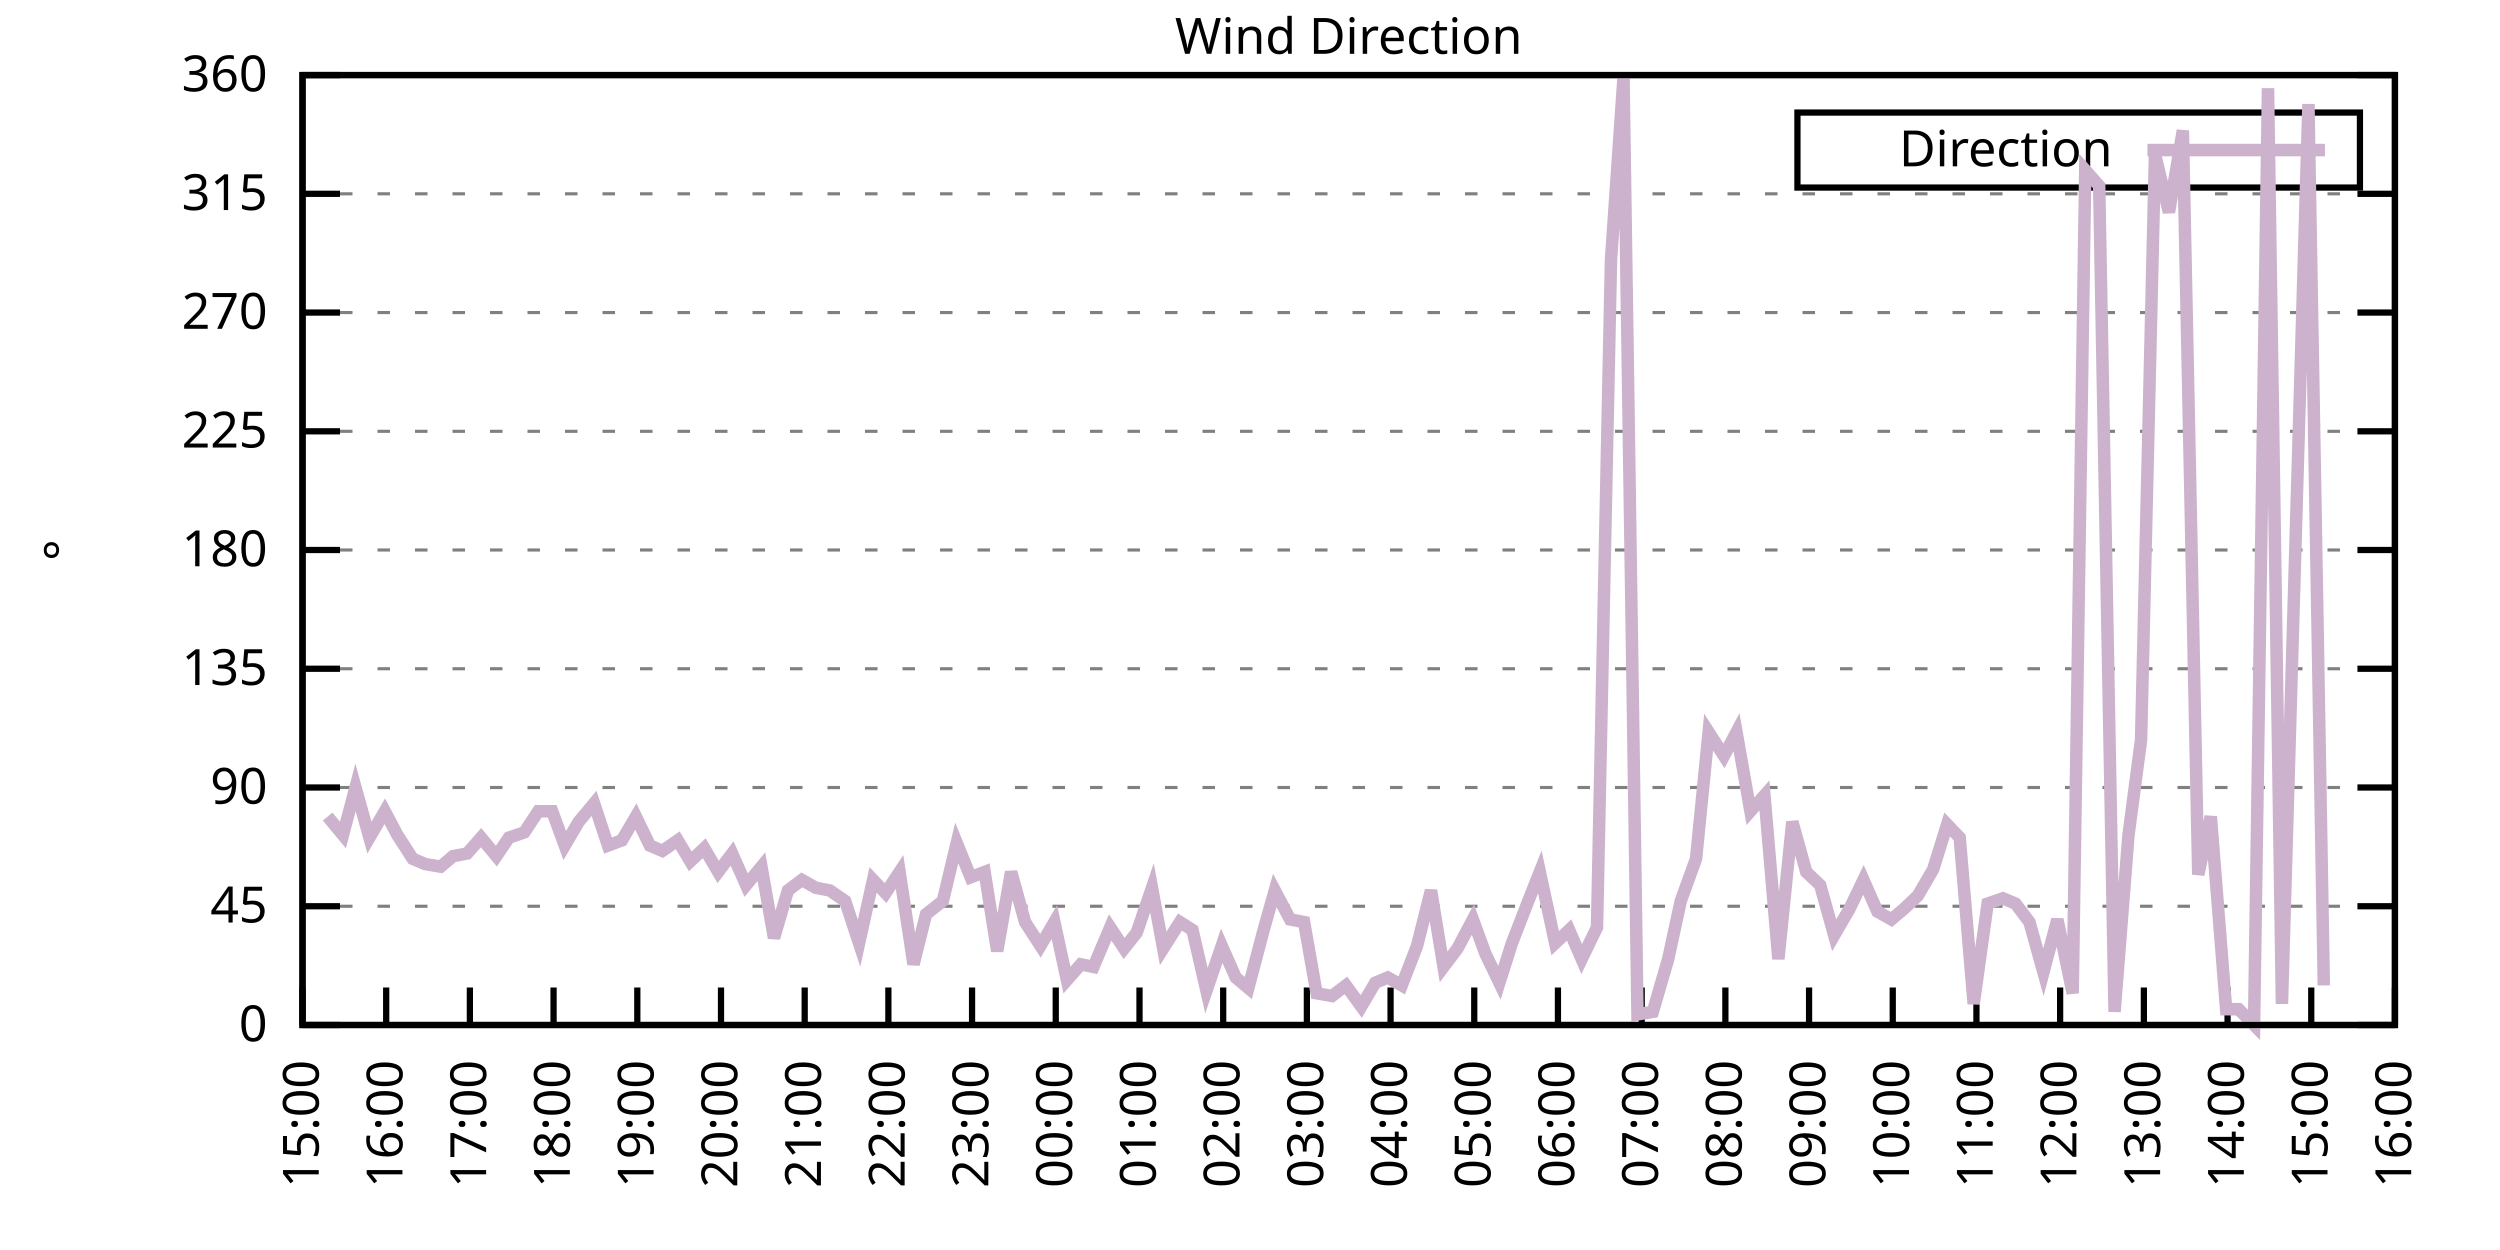
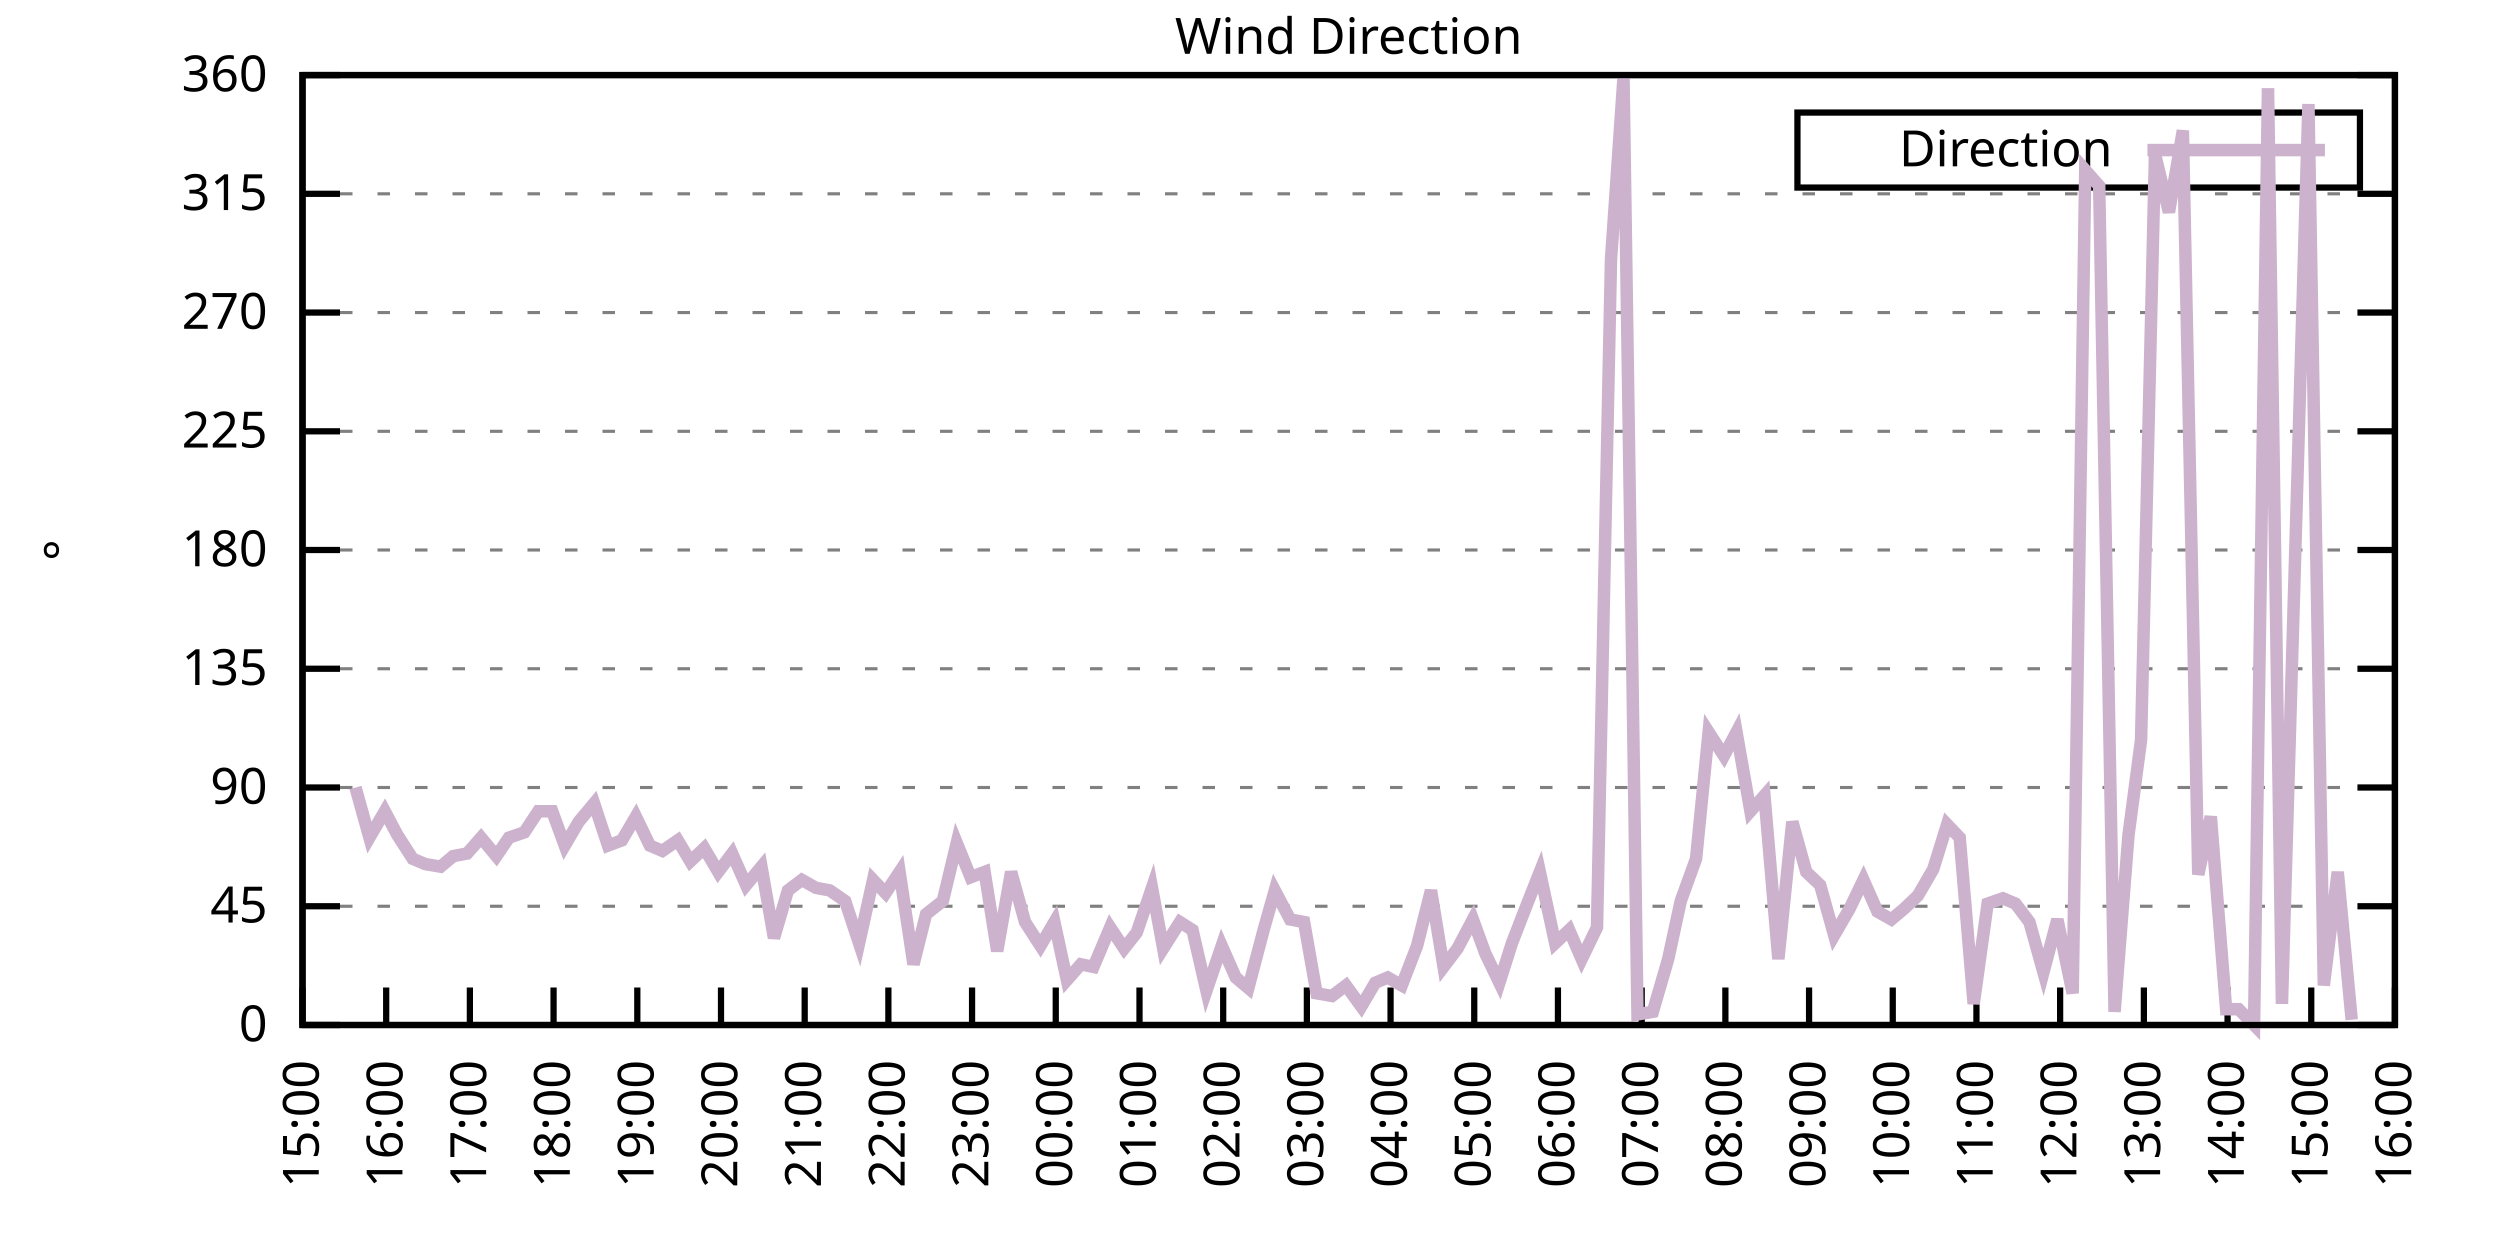
<svg xmlns="http://www.w3.org/2000/svg" xmlns:xlink="http://www.w3.org/1999/xlink" width="400" height="200" viewBox="0 0 400 200">
  <g id="gnuplot_canvas">
    <rect x="0" y="0" width="400" height="200" fill="none" />
    <defs>
      <circle id="gpDot" r="0.5" stroke-width="0.5" stroke="currentColor" />
      <path id="gpPt0" stroke-width="0.333" stroke="currentColor" d="M-1,0 h2 M0,-1 v2" />
      <path id="gpPt1" stroke-width="0.333" stroke="currentColor" d="M-1,-1 L1,1 M1,-1 L-1,1" />
      <path id="gpPt2" stroke-width="0.333" stroke="currentColor" d="M-1,0 L1,0 M0,-1 L0,1 M-1,-1 L1,1 M-1,1 L1,-1" />
      <rect id="gpPt3" stroke-width="0.333" stroke="currentColor" x="-1" y="-1" width="2" height="2" />
      <rect id="gpPt4" stroke-width="0.333" stroke="currentColor" fill="currentColor" x="-1" y="-1" width="2" height="2" />
      <circle id="gpPt5" stroke-width="0.333" stroke="currentColor" cx="0" cy="0" r="1" />
      <use xlink:href="#gpPt5" id="gpPt6" fill="currentColor" stroke="none" />
      <path id="gpPt7" stroke-width="0.333" stroke="currentColor" d="M0,-1.33 L-1.33,0.67 L1.33,0.67 z" />
      <use xlink:href="#gpPt7" id="gpPt8" fill="currentColor" stroke="none" />
      <use xlink:href="#gpPt7" id="gpPt9" stroke="currentColor" transform="rotate(180)" />
      <use xlink:href="#gpPt9" id="gpPt10" fill="currentColor" stroke="none" />
      <use xlink:href="#gpPt3" id="gpPt11" stroke="currentColor" transform="rotate(45)" />
      <use xlink:href="#gpPt11" id="gpPt12" fill="currentColor" stroke="none" />
      <path id="gpPt13" stroke-width="0.333" stroke="currentColor" d="M0,1.330 L1.265,0.411 L0.782,-1.067 L-0.782,-1.076 L-1.265,0.411 z" />
      <use xlink:href="#gpPt13" id="gpPt14" fill="currentColor" stroke="none" />
      <filter id="textbox" filterUnits="objectBoundingBox" x="0" y="0" height="1" width="1">
        <feFlood flood-color="white" flood-opacity="1" result="bgnd" />
        <feComposite in="SourceGraphic" in2="bgnd" operator="atop" />
      </filter>
      <filter id="greybox" filterUnits="objectBoundingBox" x="0" y="0" height="1" width="1">
        <feFlood flood-color="lightgrey" flood-opacity="1" result="grey" />
        <feComposite in="SourceGraphic" in2="grey" operator="atop" />
      </filter>
    </defs>
    <g fill="none" color="white" stroke="currentColor" stroke-width="1.00" stroke-linecap="butt" stroke-linejoin="miter">
</g>
    <g fill="none" color="black" stroke="currentColor" stroke-width="1.00" stroke-linecap="butt" stroke-linejoin="miter">
      <g stroke="none" shape-rendering="crispEdges">
        <polygon fill="rgb(255, 255, 255)" points="48.40,164.00 383.18,164.00 383.18,12.02 48.40,12.02 " />
      </g>
    </g>
    <g fill="none" color="black" stroke="currentColor" stroke-width="1.00" stroke-linecap="butt" stroke-linejoin="miter">
</g>
    <g fill="none" color="black" stroke="black" stroke-width="0.50" stroke-linecap="butt" stroke-linejoin="miter">
</g>
    <g fill="none" color="gray" stroke="currentColor" stroke-width="0.50" stroke-linecap="butt" stroke-linejoin="miter">
      <path stroke="gray" stroke-dasharray="2,4" class="gridline" d="M48.40,164.00 L383.19,164.00  " />
    </g>
    <g fill="none" color="gray" stroke="gray" stroke-width="1.00" stroke-linecap="butt" stroke-linejoin="miter">
</g>
    <g fill="none" color="black" stroke="currentColor" stroke-width="1.00" stroke-linecap="butt" stroke-linejoin="miter">
      <path stroke="black" d="M48.40,164.00 L54.40,164.00 M383.19,164.00 L377.19,164.00  " />
      <g transform="translate(42.80,166.60)" stroke="none" fill="black" font-family="Sans" font-size="8.00" text-anchor="end">
        <text>
          <tspan font-family="Sans"> 0</tspan>
        </text>
      </g>
    </g>
    <g fill="none" color="black" stroke="currentColor" stroke-width="1.00" stroke-linecap="butt" stroke-linejoin="miter">
</g>
    <g fill="none" color="black" stroke="black" stroke-width="0.50" stroke-linecap="butt" stroke-linejoin="miter">
</g>
    <g fill="none" color="gray" stroke="currentColor" stroke-width="0.50" stroke-linecap="butt" stroke-linejoin="miter">
      <path stroke="gray" stroke-dasharray="2,4" class="gridline" d="M48.40,145.00 L383.19,145.00  " />
    </g>
    <g fill="none" color="gray" stroke="gray" stroke-width="1.00" stroke-linecap="butt" stroke-linejoin="miter">
</g>
    <g fill="none" color="black" stroke="currentColor" stroke-width="1.00" stroke-linecap="butt" stroke-linejoin="miter">
      <path stroke="black" d="M48.40,145.00 L54.40,145.00 M383.19,145.00 L377.19,145.00  " />
      <g transform="translate(42.80,147.60)" stroke="none" fill="black" font-family="Sans" font-size="8.00" text-anchor="end">
        <text>
          <tspan font-family="Sans"> 45</tspan>
        </text>
      </g>
    </g>
    <g fill="none" color="black" stroke="currentColor" stroke-width="1.00" stroke-linecap="butt" stroke-linejoin="miter">
</g>
    <g fill="none" color="black" stroke="black" stroke-width="0.50" stroke-linecap="butt" stroke-linejoin="miter">
</g>
    <g fill="none" color="gray" stroke="currentColor" stroke-width="0.50" stroke-linecap="butt" stroke-linejoin="miter">
      <path stroke="gray" stroke-dasharray="2,4" class="gridline" d="M48.40,126.00 L383.19,126.00  " />
    </g>
    <g fill="none" color="gray" stroke="gray" stroke-width="1.00" stroke-linecap="butt" stroke-linejoin="miter">
</g>
    <g fill="none" color="black" stroke="currentColor" stroke-width="1.00" stroke-linecap="butt" stroke-linejoin="miter">
      <path stroke="black" d="M48.40,126.00 L54.40,126.00 M383.19,126.00 L377.19,126.00  " />
      <g transform="translate(42.80,128.60)" stroke="none" fill="black" font-family="Sans" font-size="8.00" text-anchor="end">
        <text>
          <tspan font-family="Sans"> 90</tspan>
        </text>
      </g>
    </g>
    <g fill="none" color="black" stroke="currentColor" stroke-width="1.00" stroke-linecap="butt" stroke-linejoin="miter">
</g>
    <g fill="none" color="black" stroke="black" stroke-width="0.50" stroke-linecap="butt" stroke-linejoin="miter">
</g>
    <g fill="none" color="gray" stroke="currentColor" stroke-width="0.50" stroke-linecap="butt" stroke-linejoin="miter">
      <path stroke="gray" stroke-dasharray="2,4" class="gridline" d="M48.40,107.00 L383.19,107.00  " />
    </g>
    <g fill="none" color="gray" stroke="gray" stroke-width="1.00" stroke-linecap="butt" stroke-linejoin="miter">
</g>
    <g fill="none" color="black" stroke="currentColor" stroke-width="1.00" stroke-linecap="butt" stroke-linejoin="miter">
      <path stroke="black" d="M48.40,107.00 L54.40,107.00 M383.19,107.00 L377.19,107.00  " />
      <g transform="translate(42.80,109.60)" stroke="none" fill="black" font-family="Sans" font-size="8.00" text-anchor="end">
        <text>
          <tspan font-family="Sans"> 135</tspan>
        </text>
      </g>
    </g>
    <g fill="none" color="black" stroke="currentColor" stroke-width="1.00" stroke-linecap="butt" stroke-linejoin="miter">
</g>
    <g fill="none" color="black" stroke="black" stroke-width="0.50" stroke-linecap="butt" stroke-linejoin="miter">
</g>
    <g fill="none" color="gray" stroke="currentColor" stroke-width="0.50" stroke-linecap="butt" stroke-linejoin="miter">
      <path stroke="gray" stroke-dasharray="2,4" class="gridline" d="M48.40,88.00 L383.19,88.00  " />
    </g>
    <g fill="none" color="gray" stroke="gray" stroke-width="1.00" stroke-linecap="butt" stroke-linejoin="miter">
</g>
    <g fill="none" color="black" stroke="currentColor" stroke-width="1.00" stroke-linecap="butt" stroke-linejoin="miter">
      <path stroke="black" d="M48.40,88.00 L54.40,88.00 M383.19,88.00 L377.19,88.00  " />
      <g transform="translate(42.80,90.60)" stroke="none" fill="black" font-family="Sans" font-size="8.00" text-anchor="end">
        <text>
          <tspan font-family="Sans"> 180</tspan>
        </text>
      </g>
    </g>
    <g fill="none" color="black" stroke="currentColor" stroke-width="1.00" stroke-linecap="butt" stroke-linejoin="miter">
</g>
    <g fill="none" color="black" stroke="black" stroke-width="0.50" stroke-linecap="butt" stroke-linejoin="miter">
</g>
    <g fill="none" color="gray" stroke="currentColor" stroke-width="0.50" stroke-linecap="butt" stroke-linejoin="miter">
      <path stroke="gray" stroke-dasharray="2,4" class="gridline" d="M48.40,69.01 L383.19,69.01  " />
    </g>
    <g fill="none" color="gray" stroke="gray" stroke-width="1.00" stroke-linecap="butt" stroke-linejoin="miter">
</g>
    <g fill="none" color="black" stroke="currentColor" stroke-width="1.00" stroke-linecap="butt" stroke-linejoin="miter">
      <path stroke="black" d="M48.40,69.01 L54.40,69.01 M383.19,69.01 L377.19,69.01  " />
      <g transform="translate(42.80,71.61)" stroke="none" fill="black" font-family="Sans" font-size="8.00" text-anchor="end">
        <text>
          <tspan font-family="Sans"> 225</tspan>
        </text>
      </g>
    </g>
    <g fill="none" color="black" stroke="currentColor" stroke-width="1.00" stroke-linecap="butt" stroke-linejoin="miter">
</g>
    <g fill="none" color="black" stroke="black" stroke-width="0.50" stroke-linecap="butt" stroke-linejoin="miter">
</g>
    <g fill="none" color="gray" stroke="currentColor" stroke-width="0.50" stroke-linecap="butt" stroke-linejoin="miter">
      <path stroke="gray" stroke-dasharray="2,4" class="gridline" d="M48.40,50.01 L383.19,50.01  " />
    </g>
    <g fill="none" color="gray" stroke="gray" stroke-width="1.00" stroke-linecap="butt" stroke-linejoin="miter">
</g>
    <g fill="none" color="black" stroke="currentColor" stroke-width="1.00" stroke-linecap="butt" stroke-linejoin="miter">
      <path stroke="black" d="M48.40,50.01 L54.40,50.01 M383.19,50.01 L377.19,50.01  " />
      <g transform="translate(42.80,52.61)" stroke="none" fill="black" font-family="Sans" font-size="8.00" text-anchor="end">
        <text>
          <tspan font-family="Sans"> 270</tspan>
        </text>
      </g>
    </g>
    <g fill="none" color="black" stroke="currentColor" stroke-width="1.00" stroke-linecap="butt" stroke-linejoin="miter">
</g>
    <g fill="none" color="black" stroke="black" stroke-width="0.50" stroke-linecap="butt" stroke-linejoin="miter">
</g>
    <g fill="none" color="gray" stroke="currentColor" stroke-width="0.50" stroke-linecap="butt" stroke-linejoin="miter">
      <path stroke="gray" stroke-dasharray="2,4" class="gridline" d="M48.40,31.01 L383.19,31.01  " />
    </g>
    <g fill="none" color="gray" stroke="gray" stroke-width="1.00" stroke-linecap="butt" stroke-linejoin="miter">
</g>
    <g fill="none" color="black" stroke="currentColor" stroke-width="1.00" stroke-linecap="butt" stroke-linejoin="miter">
      <path stroke="black" d="M48.40,31.01 L54.40,31.01 M383.19,31.01 L377.19,31.01  " />
      <g transform="translate(42.80,33.61)" stroke="none" fill="black" font-family="Sans" font-size="8.00" text-anchor="end">
        <text>
          <tspan font-family="Sans"> 315</tspan>
        </text>
      </g>
    </g>
    <g fill="none" color="black" stroke="currentColor" stroke-width="1.00" stroke-linecap="butt" stroke-linejoin="miter">
</g>
    <g fill="none" color="black" stroke="black" stroke-width="0.50" stroke-linecap="butt" stroke-linejoin="miter">
</g>
    <g fill="none" color="gray" stroke="currentColor" stroke-width="0.50" stroke-linecap="butt" stroke-linejoin="miter">
      <path stroke="gray" stroke-dasharray="2,4" class="gridline" d="M48.40,12.01 L383.19,12.01  " />
    </g>
    <g fill="none" color="gray" stroke="gray" stroke-width="1.00" stroke-linecap="butt" stroke-linejoin="miter">
</g>
    <g fill="none" color="black" stroke="currentColor" stroke-width="1.00" stroke-linecap="butt" stroke-linejoin="miter">
      <path stroke="black" d="M48.40,12.01 L54.40,12.01 M383.19,12.01 L377.19,12.01  " />
      <g transform="translate(42.80,14.61)" stroke="none" fill="black" font-family="Sans" font-size="8.00" text-anchor="end">
        <text>
          <tspan font-family="Sans"> 360</tspan>
        </text>
      </g>
    </g>
    <g fill="none" color="black" stroke="currentColor" stroke-width="1.00" stroke-linecap="butt" stroke-linejoin="miter">
      <path stroke="black" d="M48.40,164.00 L48.40,158.00  " />
      <g transform="translate(51.00,169.60) rotate(270.00)" stroke="none" fill="black" font-family="Sans" font-size="8.00" text-anchor="end">
        <text>
          <tspan font-family="Sans">15:00</tspan>
        </text>
      </g>
    </g>
    <g fill="none" color="black" stroke="currentColor" stroke-width="1.00" stroke-linecap="butt" stroke-linejoin="miter">
      <path stroke="black" d="M61.79,164.00 L61.79,158.00  " />
      <g transform="translate(64.39,169.60) rotate(270.00)" stroke="none" fill="black" font-family="Sans" font-size="8.00" text-anchor="end">
        <text>
          <tspan font-family="Sans">16:00</tspan>
        </text>
      </g>
    </g>
    <g fill="none" color="black" stroke="currentColor" stroke-width="1.00" stroke-linecap="butt" stroke-linejoin="miter">
      <path stroke="black" d="M75.18,164.00 L75.18,158.00  " />
      <g transform="translate(77.78,169.60) rotate(270.00)" stroke="none" fill="black" font-family="Sans" font-size="8.00" text-anchor="end">
        <text>
          <tspan font-family="Sans">17:00</tspan>
        </text>
      </g>
    </g>
    <g fill="none" color="black" stroke="currentColor" stroke-width="1.00" stroke-linecap="butt" stroke-linejoin="miter">
      <path stroke="black" d="M88.57,164.00 L88.57,158.00  " />
      <g transform="translate(91.17,169.60) rotate(270.00)" stroke="none" fill="black" font-family="Sans" font-size="8.00" text-anchor="end">
        <text>
          <tspan font-family="Sans">18:00</tspan>
        </text>
      </g>
    </g>
    <g fill="none" color="black" stroke="currentColor" stroke-width="1.00" stroke-linecap="butt" stroke-linejoin="miter">
      <path stroke="black" d="M101.97,164.00 L101.97,158.00  " />
      <g transform="translate(104.57,169.60) rotate(270.00)" stroke="none" fill="black" font-family="Sans" font-size="8.00" text-anchor="end">
        <text>
          <tspan font-family="Sans">19:00</tspan>
        </text>
      </g>
    </g>
    <g fill="none" color="black" stroke="currentColor" stroke-width="1.00" stroke-linecap="butt" stroke-linejoin="miter">
      <path stroke="black" d="M115.36,164.00 L115.36,158.00  " />
      <g transform="translate(117.96,169.60) rotate(270.00)" stroke="none" fill="black" font-family="Sans" font-size="8.00" text-anchor="end">
        <text>
          <tspan font-family="Sans">20:00</tspan>
        </text>
      </g>
    </g>
    <g fill="none" color="black" stroke="currentColor" stroke-width="1.00" stroke-linecap="butt" stroke-linejoin="miter">
      <path stroke="black" d="M128.75,164.00 L128.75,158.00  " />
      <g transform="translate(131.35,169.60) rotate(270.00)" stroke="none" fill="black" font-family="Sans" font-size="8.00" text-anchor="end">
        <text>
          <tspan font-family="Sans">21:00</tspan>
        </text>
      </g>
    </g>
    <g fill="none" color="black" stroke="currentColor" stroke-width="1.00" stroke-linecap="butt" stroke-linejoin="miter">
      <path stroke="black" d="M142.14,164.00 L142.14,158.00  " />
      <g transform="translate(144.74,169.60) rotate(270.00)" stroke="none" fill="black" font-family="Sans" font-size="8.00" text-anchor="end">
        <text>
          <tspan font-family="Sans">22:00</tspan>
        </text>
      </g>
    </g>
    <g fill="none" color="black" stroke="currentColor" stroke-width="1.00" stroke-linecap="butt" stroke-linejoin="miter">
      <path stroke="black" d="M155.53,164.00 L155.53,158.00  " />
      <g transform="translate(158.13,169.60) rotate(270.00)" stroke="none" fill="black" font-family="Sans" font-size="8.00" text-anchor="end">
        <text>
          <tspan font-family="Sans">23:00</tspan>
        </text>
      </g>
    </g>
    <g fill="none" color="black" stroke="currentColor" stroke-width="1.00" stroke-linecap="butt" stroke-linejoin="miter">
      <path stroke="black" d="M168.92,164.00 L168.92,158.00  " />
      <g transform="translate(171.52,169.60) rotate(270.00)" stroke="none" fill="black" font-family="Sans" font-size="8.00" text-anchor="end">
        <text>
          <tspan font-family="Sans">00:00</tspan>
        </text>
      </g>
    </g>
    <g fill="none" color="black" stroke="currentColor" stroke-width="1.00" stroke-linecap="butt" stroke-linejoin="miter">
      <path stroke="black" d="M182.32,164.00 L182.32,158.00  " />
      <g transform="translate(184.92,169.60) rotate(270.00)" stroke="none" fill="black" font-family="Sans" font-size="8.00" text-anchor="end">
        <text>
          <tspan font-family="Sans">01:00</tspan>
        </text>
      </g>
    </g>
    <g fill="none" color="black" stroke="currentColor" stroke-width="1.00" stroke-linecap="butt" stroke-linejoin="miter">
      <path stroke="black" d="M195.71,164.00 L195.71,158.00  " />
      <g transform="translate(198.31,169.60) rotate(270.00)" stroke="none" fill="black" font-family="Sans" font-size="8.00" text-anchor="end">
        <text>
          <tspan font-family="Sans">02:00</tspan>
        </text>
      </g>
    </g>
    <g fill="none" color="black" stroke="currentColor" stroke-width="1.00" stroke-linecap="butt" stroke-linejoin="miter">
      <path stroke="black" d="M209.10,164.00 L209.10,158.00  " />
      <g transform="translate(211.70,169.60) rotate(270.00)" stroke="none" fill="black" font-family="Sans" font-size="8.00" text-anchor="end">
        <text>
          <tspan font-family="Sans">03:00</tspan>
        </text>
      </g>
    </g>
    <g fill="none" color="black" stroke="currentColor" stroke-width="1.00" stroke-linecap="butt" stroke-linejoin="miter">
      <path stroke="black" d="M222.49,164.00 L222.49,158.00  " />
      <g transform="translate(225.09,169.60) rotate(270.00)" stroke="none" fill="black" font-family="Sans" font-size="8.00" text-anchor="end">
        <text>
          <tspan font-family="Sans">04:00</tspan>
        </text>
      </g>
    </g>
    <g fill="none" color="black" stroke="currentColor" stroke-width="1.00" stroke-linecap="butt" stroke-linejoin="miter">
      <path stroke="black" d="M235.88,164.00 L235.88,158.00  " />
      <g transform="translate(238.48,169.60) rotate(270.00)" stroke="none" fill="black" font-family="Sans" font-size="8.00" text-anchor="end">
        <text>
          <tspan font-family="Sans">05:00</tspan>
        </text>
      </g>
    </g>
    <g fill="none" color="black" stroke="currentColor" stroke-width="1.00" stroke-linecap="butt" stroke-linejoin="miter">
      <path stroke="black" d="M249.27,164.00 L249.27,158.00  " />
      <g transform="translate(251.87,169.60) rotate(270.00)" stroke="none" fill="black" font-family="Sans" font-size="8.00" text-anchor="end">
        <text>
          <tspan font-family="Sans">06:00</tspan>
        </text>
      </g>
    </g>
    <g fill="none" color="black" stroke="currentColor" stroke-width="1.00" stroke-linecap="butt" stroke-linejoin="miter">
      <path stroke="black" d="M262.67,164.00 L262.67,158.00  " />
      <g transform="translate(265.27,169.60) rotate(270.00)" stroke="none" fill="black" font-family="Sans" font-size="8.00" text-anchor="end">
        <text>
          <tspan font-family="Sans">07:00</tspan>
        </text>
      </g>
    </g>
    <g fill="none" color="black" stroke="currentColor" stroke-width="1.00" stroke-linecap="butt" stroke-linejoin="miter">
      <path stroke="black" d="M276.06,164.00 L276.06,158.00  " />
      <g transform="translate(278.66,169.60) rotate(270.00)" stroke="none" fill="black" font-family="Sans" font-size="8.00" text-anchor="end">
        <text>
          <tspan font-family="Sans">08:00</tspan>
        </text>
      </g>
    </g>
    <g fill="none" color="black" stroke="currentColor" stroke-width="1.00" stroke-linecap="butt" stroke-linejoin="miter">
      <path stroke="black" d="M289.45,164.00 L289.45,158.00  " />
      <g transform="translate(292.05,169.60) rotate(270.00)" stroke="none" fill="black" font-family="Sans" font-size="8.00" text-anchor="end">
        <text>
          <tspan font-family="Sans">09:00</tspan>
        </text>
      </g>
    </g>
    <g fill="none" color="black" stroke="currentColor" stroke-width="1.00" stroke-linecap="butt" stroke-linejoin="miter">
      <path stroke="black" d="M302.84,164.00 L302.84,158.00  " />
      <g transform="translate(305.44,169.60) rotate(270.00)" stroke="none" fill="black" font-family="Sans" font-size="8.00" text-anchor="end">
        <text>
          <tspan font-family="Sans">10:00</tspan>
        </text>
      </g>
    </g>
    <g fill="none" color="black" stroke="currentColor" stroke-width="1.00" stroke-linecap="butt" stroke-linejoin="miter">
      <path stroke="black" d="M316.23,164.00 L316.23,158.00  " />
      <g transform="translate(318.83,169.60) rotate(270.00)" stroke="none" fill="black" font-family="Sans" font-size="8.00" text-anchor="end">
        <text>
          <tspan font-family="Sans">11:00</tspan>
        </text>
      </g>
    </g>
    <g fill="none" color="black" stroke="currentColor" stroke-width="1.00" stroke-linecap="butt" stroke-linejoin="miter">
      <path stroke="black" d="M329.62,164.00 L329.62,158.00  " />
      <g transform="translate(332.22,169.60) rotate(270.00)" stroke="none" fill="black" font-family="Sans" font-size="8.00" text-anchor="end">
        <text>
          <tspan font-family="Sans">12:00</tspan>
        </text>
      </g>
    </g>
    <g fill="none" color="black" stroke="currentColor" stroke-width="1.00" stroke-linecap="butt" stroke-linejoin="miter">
      <path stroke="black" d="M343.02,164.00 L343.02,158.00  " />
      <g transform="translate(345.62,169.60) rotate(270.00)" stroke="none" fill="black" font-family="Sans" font-size="8.00" text-anchor="end">
        <text>
          <tspan font-family="Sans">13:00</tspan>
        </text>
      </g>
    </g>
    <g fill="none" color="black" stroke="currentColor" stroke-width="1.00" stroke-linecap="butt" stroke-linejoin="miter">
      <path stroke="black" d="M356.41,164.00 L356.41,158.00  " />
      <g transform="translate(359.01,169.60) rotate(270.00)" stroke="none" fill="black" font-family="Sans" font-size="8.00" text-anchor="end">
        <text>
          <tspan font-family="Sans">14:00</tspan>
        </text>
      </g>
    </g>
    <g fill="none" color="black" stroke="currentColor" stroke-width="1.00" stroke-linecap="butt" stroke-linejoin="miter">
      <path stroke="black" d="M369.80,164.00 L369.80,158.00  " />
      <g transform="translate(372.40,169.60) rotate(270.00)" stroke="none" fill="black" font-family="Sans" font-size="8.00" text-anchor="end">
        <text>
          <tspan font-family="Sans">15:00</tspan>
        </text>
      </g>
    </g>
    <g fill="none" color="black" stroke="currentColor" stroke-width="1.00" stroke-linecap="butt" stroke-linejoin="miter">
      <path stroke="black" d="M383.19,164.00 L383.19,158.00  " />
      <g transform="translate(385.79,169.60) rotate(270.00)" stroke="none" fill="black" font-family="Sans" font-size="8.00" text-anchor="end">
        <text>
          <tspan font-family="Sans">16:00</tspan>
        </text>
      </g>
    </g>
    <g fill="none" color="black" stroke="currentColor" stroke-width="1.00" stroke-linecap="butt" stroke-linejoin="miter">
</g>
    <g fill="none" color="black" stroke="currentColor" stroke-width="1.00" stroke-linecap="butt" stroke-linejoin="miter">
      <path stroke="black" d="M48.40,12.01 L48.40,164.00 L383.19,164.00 L383.19,12.01 L48.40,12.01 Z  " />
    </g>
    <g fill="none" color="black" stroke="currentColor" stroke-width="1.00" stroke-linecap="butt" stroke-linejoin="miter">
</g>
    <g fill="none" color="black" stroke="currentColor" stroke-width="1.00" stroke-linecap="butt" stroke-linejoin="miter">
      <path stroke="black" d="M287.59,30.01 L287.59,18.01 L377.59,18.01 L377.59,30.01 L287.59,30.01 Z  " />
    </g>
    <g id="Wind_direction_plot_1">
      <g fill="none" color="white" stroke="black" stroke-width="2.00" stroke-linecap="butt" stroke-linejoin="miter">
</g>
      <g fill="none" color="black" stroke="currentColor" stroke-width="2.00" stroke-linecap="butt" stroke-linejoin="miter">
        <g transform="translate(337.99,26.61)" stroke="none" fill="black" font-family="Sans" font-size="8.00" text-anchor="end">
          <text>
            <tspan font-family="Sans">Direction</tspan>
          </text>
        </g>
      </g>
      <g fill="none" color="black" stroke="currentColor" stroke-width="2.00" stroke-linecap="butt" stroke-linejoin="miter">
-         <path stroke="rgb(204, 178, 204)" d="M343.59,24.01 L371.99,24.01 M52.42,130.65 L54.87,133.60 L56.88,126.00 L59.11,134.02 L61.57,129.80 L63.58,133.60   L66.03,137.40 L68.04,138.25 L70.50,138.67 L72.50,136.98 L74.74,136.56 L76.97,134.02 L79.42,136.98 L81.43,134.02   L83.89,133.18 L86.12,129.80 L88.35,129.80 L90.36,135.29 L92.59,131.49 L95.05,128.54 L97.28,135.29 L99.51,134.45   L101.74,130.65 L103.98,135.29 L105.98,136.14 L108.44,134.45 L110.45,137.82 L112.68,135.71 L114.91,139.51 L117.14,136.56   L119.38,141.62 L121.83,138.67 L123.84,150.07 L126.07,142.47 L128.30,140.78 L130.54,142.05 L132.77,142.47 L135.22,144.16   L137.45,150.91 L139.69,140.78 L141.69,142.89 L143.93,139.51 L146.16,154.29 L148.17,146.27 L150.85,144.16 L153.08,134.87   L155.31,140.36 L157.54,139.51 L159.55,152.18 L161.78,139.51 L164.01,147.53 L166.47,151.33 L168.70,147.53 L170.71,156.82   L172.94,154.29 L174.95,154.71 L177.63,148.38 L179.86,151.76 L181.87,149.22 L184.32,142.05 L186.11,151.76 L188.79,147.53   L190.80,148.80 L193.03,158.51 L195.48,151.33 L197.72,156.40 L199.73,158.09 L202.18,148.80 L203.97,142.47 L206.42,147.11   L208.65,147.53 L210.66,158.93 L213.12,159.36 L215.35,157.67 L217.80,161.04 L220.04,157.24 L222.04,156.40 L224.28,157.67   L226.73,151.33 L228.96,142.47 L230.97,154.71 L233.20,151.76 L235.66,147.11 L237.67,152.60 L239.90,157.24 L241.91,150.91   L244.36,144.58 L246.37,139.51 L248.83,150.91 L251.06,148.80 L253.07,153.45 L255.52,148.38 L257.76,41.56 L259.76,12.43   L262.00,162.31 L264.45,161.89 L266.91,153.45 L268.92,144.16 L271.37,137.40 L273.38,117.14 L275.83,120.94 L277.84,117.14   L280.07,129.80 L282.31,127.27 L284.54,153.45 L286.77,131.49 L289.00,139.51 L291.23,141.62 L293.47,149.65 L295.92,145.42   L298.15,140.78 L300.39,145.85 L302.62,147.11 L304.63,145.42 L306.86,143.31 L309.31,139.09 L311.54,131.91 L313.55,134.02   L315.79,160.62 L318.02,144.58 L320.47,143.73 L322.48,144.58 L324.71,147.53 L326.95,155.56 L329.18,147.11 L331.63,158.93   L333.64,27.21 L335.87,29.74 L338.33,161.89 L340.56,133.60 L342.57,118.40 L344.80,24.68 L347.03,33.96 L349.26,20.88   L351.72,139.93 L353.73,130.65 L356.18,161.47 L358.19,161.47 L360.65,164.00 L362.88,14.12 L365.11,160.62 L369.35,16.65   L371.81,157.67  " />
+         <path stroke="rgb(204, 178, 204)" d="M343.59,24.01 L371.99,24.01 M56.88,126.00 L59.11,134.02 L61.57,129.80 L63.58,133.60 L66.03,137.40 L68.04,138.25   L70.50,138.67 L72.50,136.98 L74.74,136.56 L76.97,134.02 L79.42,136.98 L81.43,134.02 L83.89,133.18 L86.12,129.80   L88.35,129.80 L90.36,135.29 L92.59,131.49 L95.05,128.54 L97.28,135.29 L99.51,134.45 L101.74,130.65 L103.98,135.29   L105.98,136.14 L108.44,134.45 L110.45,137.82 L112.68,135.71 L114.91,139.51 L117.14,136.56 L119.38,141.62 L121.83,138.67   L123.84,150.07 L126.07,142.47 L128.30,140.78 L130.54,142.05 L132.77,142.47 L135.22,144.16 L137.45,150.91 L139.69,140.78   L141.69,142.89 L143.93,139.51 L146.16,154.29 L148.17,146.27 L150.85,144.16 L153.08,134.87 L155.31,140.36 L157.54,139.51   L159.55,152.18 L161.78,139.51 L164.01,147.53 L166.47,151.33 L168.70,147.53 L170.71,156.82 L172.94,154.29 L174.95,154.71   L177.63,148.38 L179.86,151.76 L181.87,149.22 L184.32,142.05 L186.11,151.76 L188.79,147.53 L190.80,148.80 L193.03,158.51   L195.48,151.33 L197.72,156.40 L199.73,158.09 L202.18,148.80 L203.97,142.47 L206.42,147.11 L208.65,147.53 L210.66,158.93   L213.12,159.36 L215.35,157.67 L217.80,161.04 L220.04,157.24 L222.04,156.40 L224.28,157.67 L226.73,151.33 L228.96,142.47   L230.97,154.71 L233.20,151.76 L235.66,147.11 L237.67,152.60 L239.90,157.24 L241.91,150.91 L244.36,144.58 L246.37,139.51   L248.83,150.91 L251.06,148.80 L253.07,153.45 L255.52,148.38 L257.76,41.56 L259.76,12.43 L262.00,162.31 L264.45,161.89   L266.91,153.45 L268.92,144.16 L271.37,137.40 L273.38,117.14 L275.83,120.94 L277.84,117.14 L280.07,129.80 L282.31,127.27   L284.54,153.45 L286.77,131.49 L289.00,139.51 L291.23,141.62 L293.47,149.65 L295.92,145.42 L298.15,140.78 L300.39,145.85   L302.62,147.11 L304.63,145.42 L306.86,143.31 L309.31,139.09 L311.54,131.91 L313.55,134.02 L315.79,160.62 L318.02,144.58   L320.47,143.73 L322.48,144.58 L324.71,147.53 L326.95,155.56 L329.18,147.11 L331.63,158.93 L333.64,27.21 L335.87,29.74   L338.33,161.89 L340.56,133.60 L342.57,118.40 L344.80,24.68 L347.03,33.96 L349.26,20.88 L351.72,139.93 L353.73,130.65   L356.18,161.47 L358.19,161.47 L360.65,164.00 L362.88,14.12 L365.11,160.62 L369.35,16.65 L371.81,157.67 L374.04,139.51   L376.27,163.16  " />
      </g>
    </g>
    <g fill="none" color="black" stroke="currentColor" stroke-width="2.00" stroke-linecap="butt" stroke-linejoin="miter">
</g>
    <g fill="none" color="black" stroke="black" stroke-width="1.00" stroke-linecap="butt" stroke-linejoin="miter">
</g>
    <g fill="none" color="black" stroke="currentColor" stroke-width="1.00" stroke-linecap="butt" stroke-linejoin="miter">
      <path stroke="black" d="M48.40,12.01 L48.40,164.00 L383.19,164.00 L383.19,12.01 L48.40,12.01 Z  " />
      <g transform="translate(12.80,88.01) rotate(270.00)" stroke="none" fill="black" font-family="Sans" font-size="8.00" text-anchor="middle">
        <text>
          <tspan font-family="Sans">°</tspan>
        </text>
      </g>
    </g>
    <g fill="none" color="black" stroke="currentColor" stroke-width="1.00" stroke-linecap="butt" stroke-linejoin="miter">
</g>
    <g fill="none" color="black" stroke="currentColor" stroke-width="1.00" stroke-linecap="butt" stroke-linejoin="miter">
      <g transform="translate(215.79,8.61)" stroke="none" fill="black" font-family="Sans" font-size="8.00" text-anchor="middle">
        <text>
          <tspan font-family="Sans">Wind Direction</tspan>
        </text>
      </g>
    </g>
    <g fill="none" color="black" stroke="currentColor" stroke-width="1.00" stroke-linecap="butt" stroke-linejoin="miter">
</g>
  </g>
</svg>
